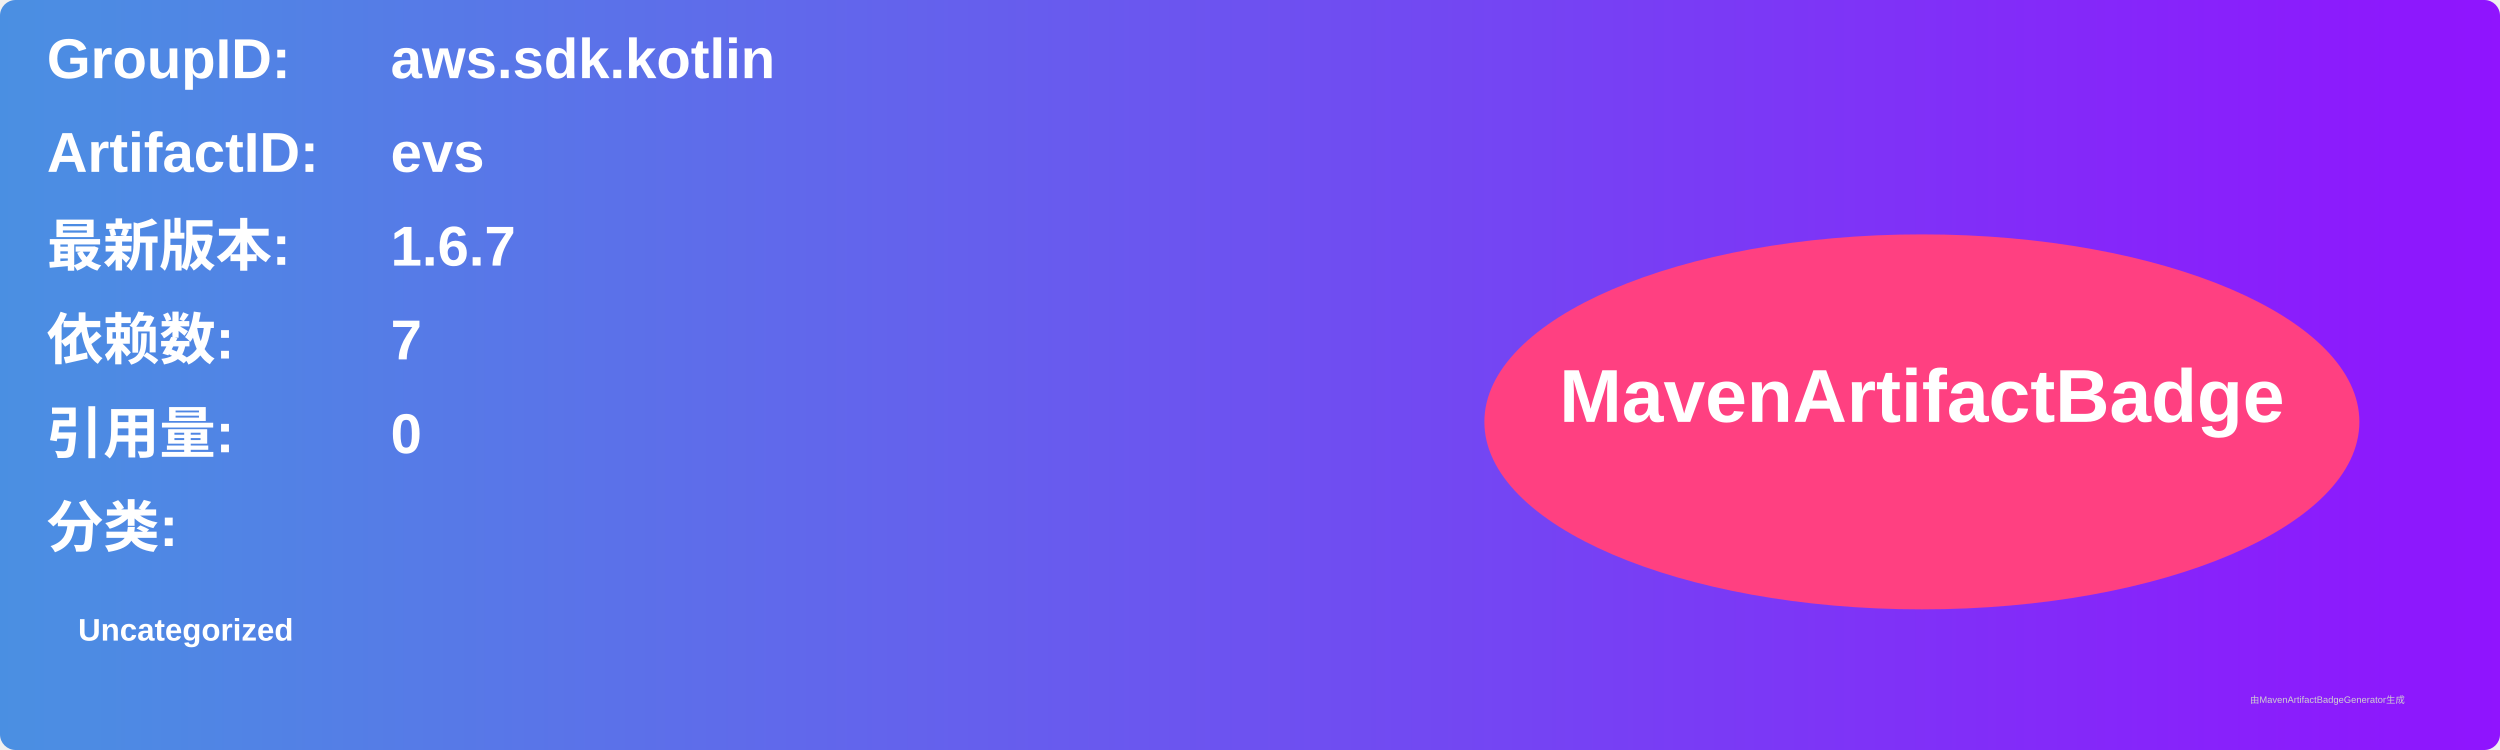
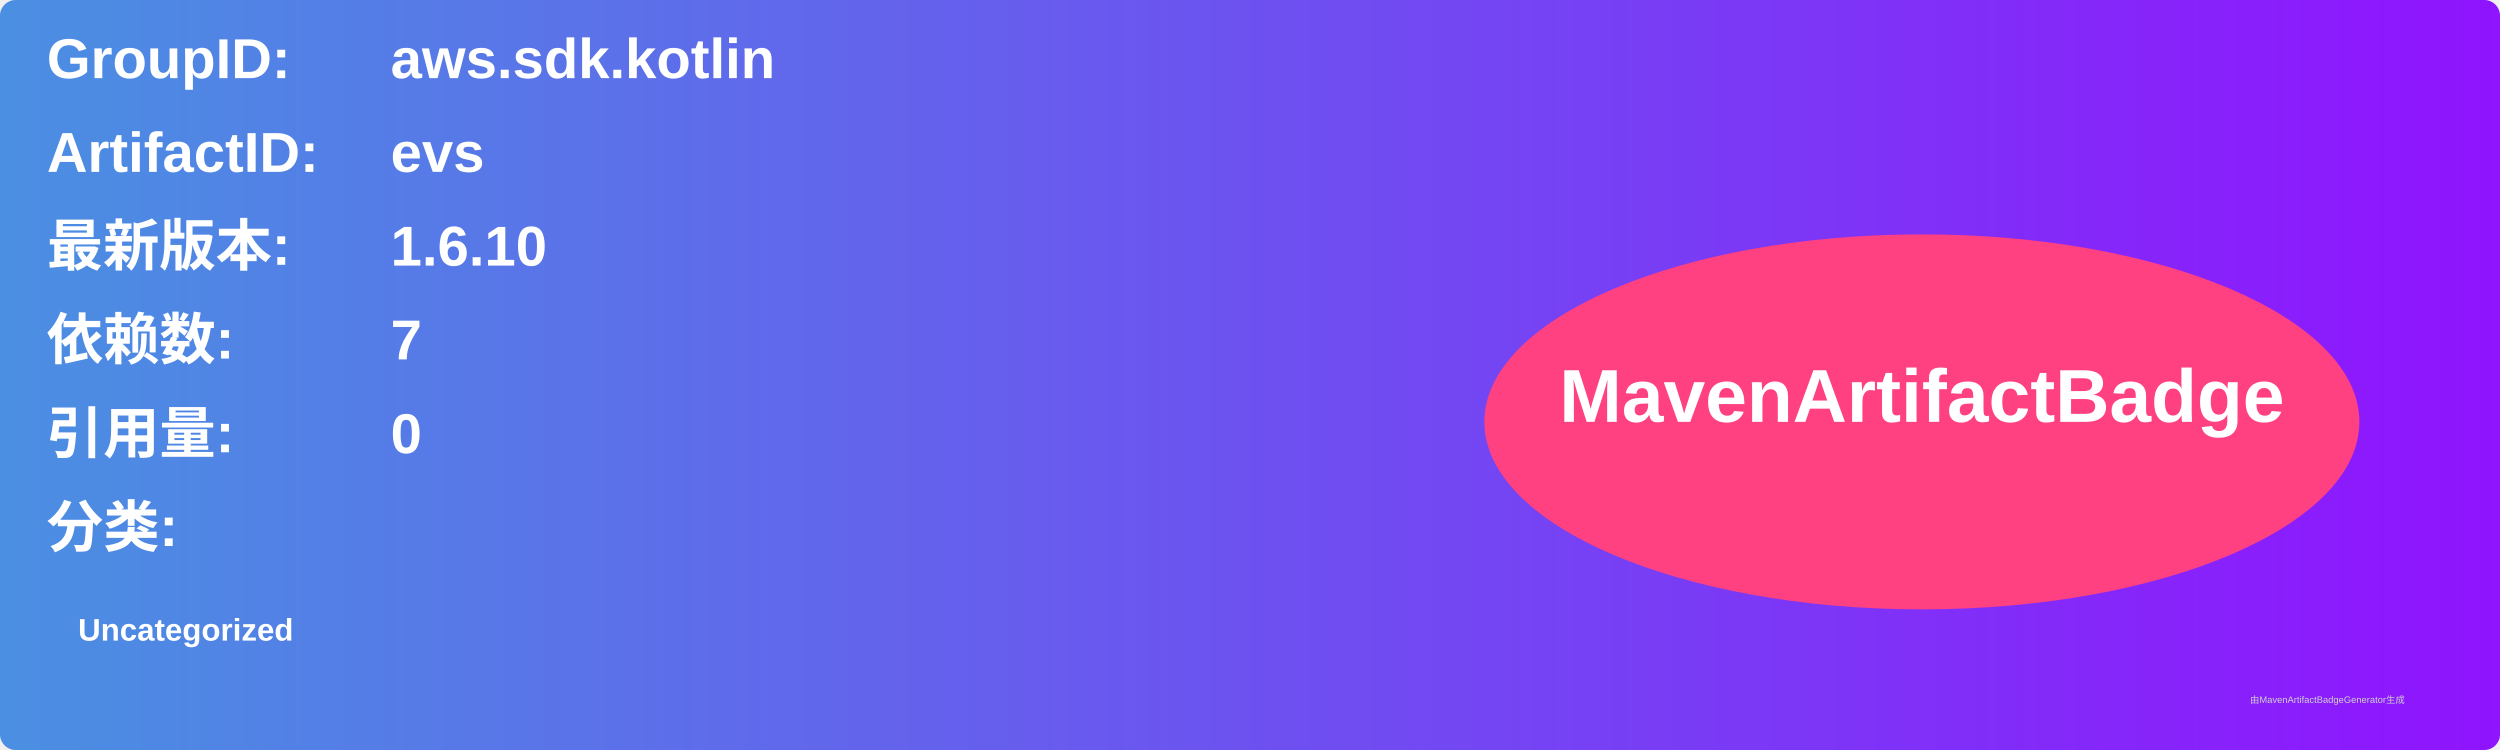
<svg xmlns="http://www.w3.org/2000/svg" width="800" height="240" viewBox="0 0 800 240">
  <linearGradient id="grad" x1="0%" y1="0%" x2="100%" y2="0%">
    <stop offset="0%" stop-color="#4a90e2" />
    <stop offset="100%" stop-color="#9013fe" />
  </linearGradient>
  <rect width="100%" height="100%" rx="5" ry="5" fill="url(#grad)" />
  <g transform="translate(15, 15)">
    <text x="0" y="10" font-family="Arial" font-size="18" fill="white" font-weight="bold" width="260">GroupID:</text>
    <text x="110" y="10" font-family="Arial" font-size="18" fill="white" font-weight="bold" width="460">aws.sdk.kotlin</text>
    <text x="0" y="40" font-family="Arial" font-size="18" fill="white" font-weight="bold" width="260">ArtifactID:</text>
    <text x="110" y="40" font-family="Arial" font-size="18" fill="white" font-weight="bold" width="460">evs</text>
    <text x="0" y="70" font-family="Arial" font-size="18" fill="white" font-weight="bold">最新版本:</text>
    <text x="110" y="70" font-family="Arial" font-size="18" fill="white" font-weight="bold">
-       <tspan font-weight="bold">1.6.7</tspan>
+       <tspan font-weight="bold">1.6.10</tspan>
    </text>
    <text x="0" y="100" font-family="Arial" font-size="18" fill="white" font-weight="bold">依赖数: </text>
    <text x="110" y="100" font-family="Arial" font-size="18" fill="white">
      <tspan font-weight="bold">7</tspan>
    </text>
    <text x="0" y="130" font-family="Arial" font-size="18" fill="white" font-weight="bold">引用量: </text>
    <text x="110" y="130" font-family="Arial" font-size="18" fill="white">
      <tspan font-weight="bold">0</tspan>
    </text>
    <text x="0" y="160" font-family="Arial" font-size="18" fill="white" font-weight="bold">分类:</text>
    <text x="10" y="190" font-family="Arial" font-size="10" fill="white">
      <tspan font-weight="bold">Uncategorized</tspan>
    </text>
    <ellipse cx="600" cy="120" rx="140" ry="60" fill="#ff4081" />
    <text x="600" y="120" text-anchor="middle" font-family="Arial" font-size="24" fill="white" font-weight="bold">MavenArtifactBadge</text>
  </g>
  <text x="720" y="225" font-family="Arial" font-size="3" fill="#d0d0d0">由MavenArtifactBadgeGenerator生成</text>
</svg>
